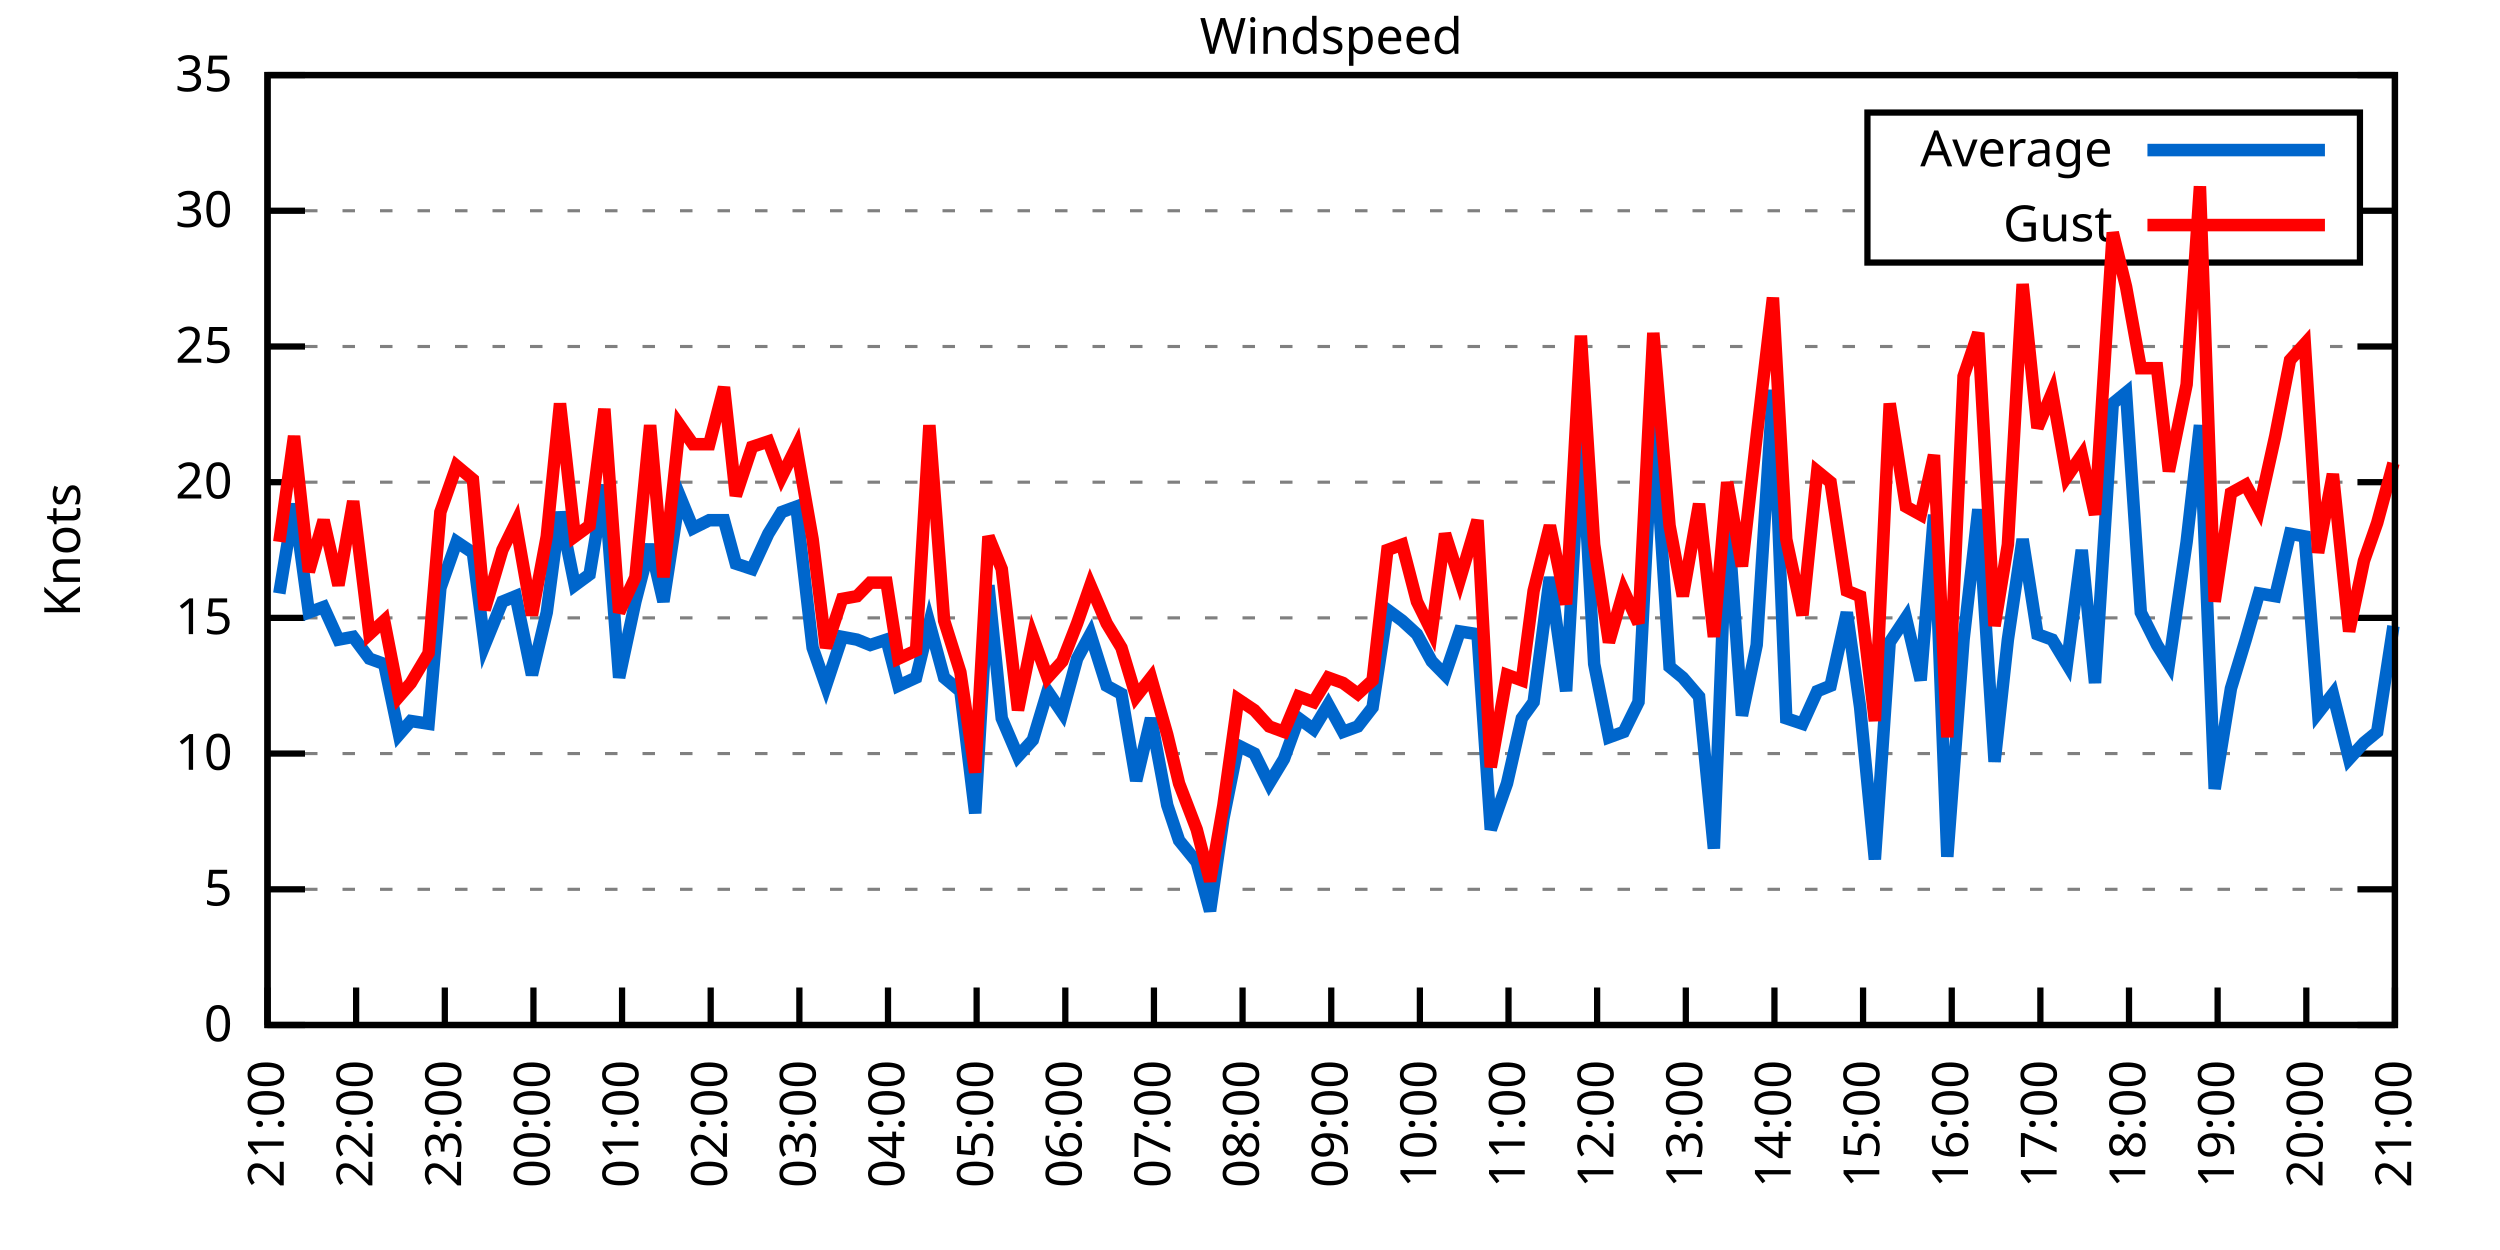
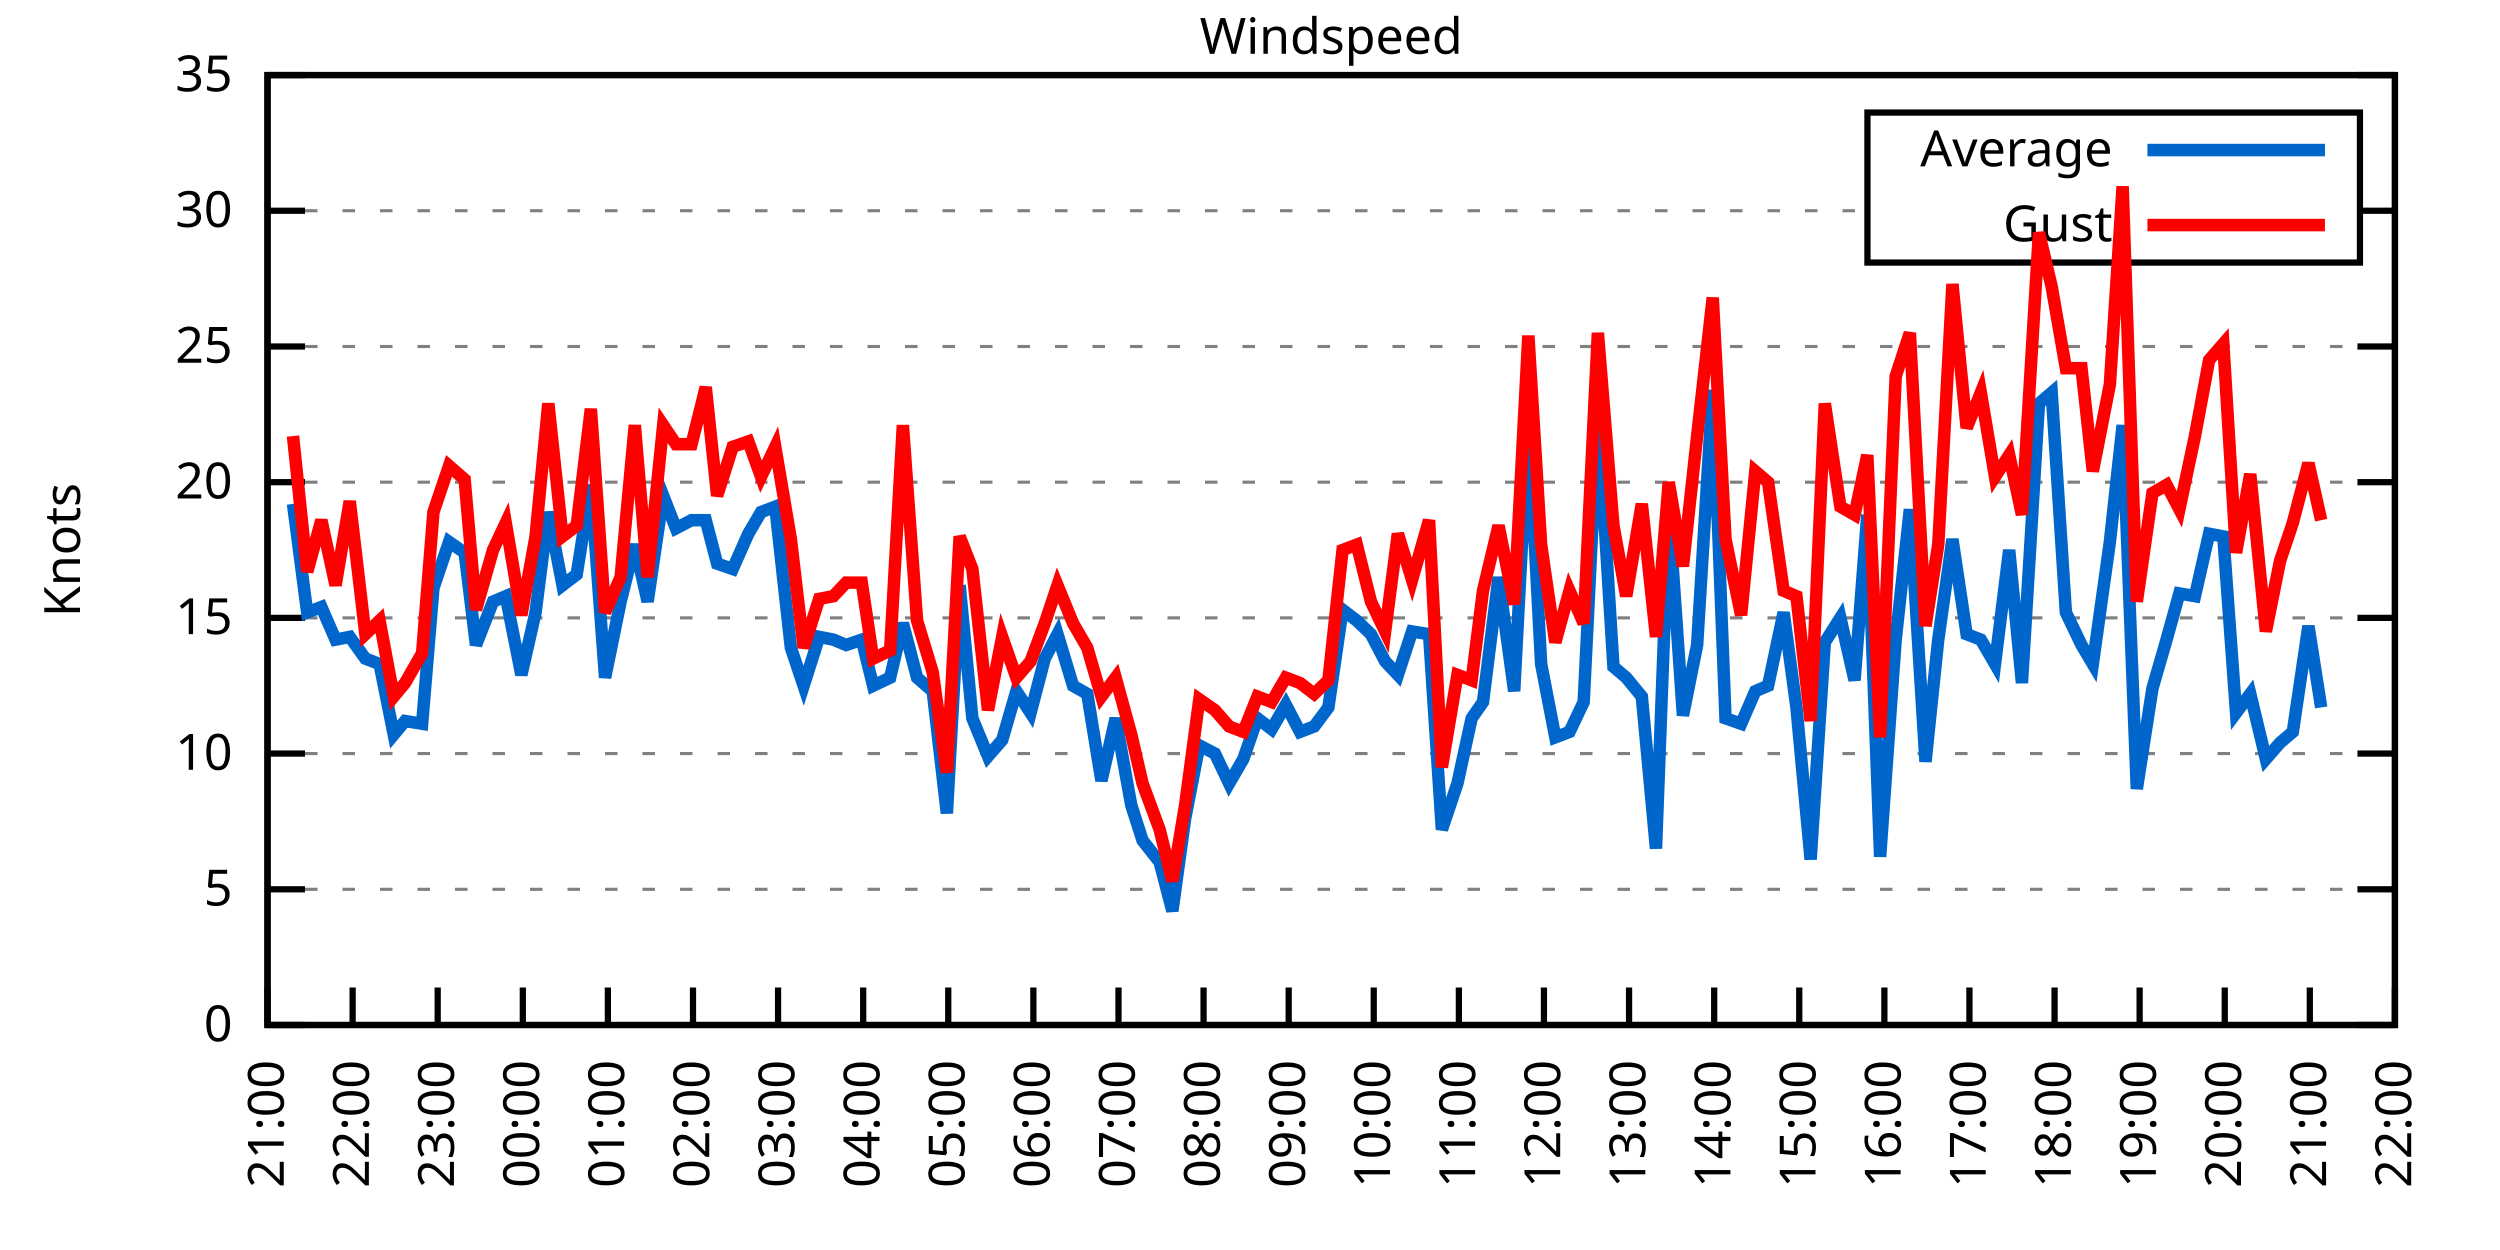
<svg xmlns="http://www.w3.org/2000/svg" xmlns:xlink="http://www.w3.org/1999/xlink" width="400" height="200" viewBox="0 0 400 200">
  <g id="gnuplot_canvas">
    <rect x="0" y="0" width="400" height="200" fill="none" />
    <defs>
      <circle id="gpDot" r="0.5" stroke-width="0.5" stroke="currentColor" />
      <path id="gpPt0" stroke-width="0.333" stroke="currentColor" d="M-1,0 h2 M0,-1 v2" />
      <path id="gpPt1" stroke-width="0.333" stroke="currentColor" d="M-1,-1 L1,1 M1,-1 L-1,1" />
      <path id="gpPt2" stroke-width="0.333" stroke="currentColor" d="M-1,0 L1,0 M0,-1 L0,1 M-1,-1 L1,1 M-1,1 L1,-1" />
      <rect id="gpPt3" stroke-width="0.333" stroke="currentColor" x="-1" y="-1" width="2" height="2" />
      <rect id="gpPt4" stroke-width="0.333" stroke="currentColor" fill="currentColor" x="-1" y="-1" width="2" height="2" />
      <circle id="gpPt5" stroke-width="0.333" stroke="currentColor" cx="0" cy="0" r="1" />
      <use xlink:href="#gpPt5" id="gpPt6" fill="currentColor" stroke="none" />
      <path id="gpPt7" stroke-width="0.333" stroke="currentColor" d="M0,-1.33 L-1.33,0.67 L1.33,0.67 z" />
      <use xlink:href="#gpPt7" id="gpPt8" fill="currentColor" stroke="none" />
      <use xlink:href="#gpPt7" id="gpPt9" stroke="currentColor" transform="rotate(180)" />
      <use xlink:href="#gpPt9" id="gpPt10" fill="currentColor" stroke="none" />
      <use xlink:href="#gpPt3" id="gpPt11" stroke="currentColor" transform="rotate(45)" />
      <use xlink:href="#gpPt11" id="gpPt12" fill="currentColor" stroke="none" />
      <path id="gpPt13" stroke-width="0.333" stroke="currentColor" d="M0,1.330 L1.265,0.411 L0.782,-1.067 L-0.782,-1.076 L-1.265,0.411 z" />
      <use xlink:href="#gpPt13" id="gpPt14" fill="currentColor" stroke="none" />
      <filter id="textbox" filterUnits="objectBoundingBox" x="0" y="0" height="1" width="1">
        <feFlood flood-color="white" flood-opacity="1" result="bgnd" />
        <feComposite in="SourceGraphic" in2="bgnd" operator="atop" />
      </filter>
      <filter id="greybox" filterUnits="objectBoundingBox" x="0" y="0" height="1" width="1">
        <feFlood flood-color="lightgrey" flood-opacity="1" result="grey" />
        <feComposite in="SourceGraphic" in2="grey" operator="atop" />
      </filter>
    </defs>
    <g fill="none" color="white" stroke="currentColor" stroke-width="1.00" stroke-linecap="butt" stroke-linejoin="miter">
</g>
    <g fill="none" color="black" stroke="currentColor" stroke-width="1.00" stroke-linecap="butt" stroke-linejoin="miter">
      <g stroke="none" shape-rendering="crispEdges">
        <polygon fill="rgb(255, 255, 255)" points="42.80,164.00 383.18,164.00 383.18,12.02 42.80,12.02 " />
      </g>
    </g>
    <g fill="none" color="black" stroke="currentColor" stroke-width="1.00" stroke-linecap="butt" stroke-linejoin="miter">
</g>
    <g fill="none" color="black" stroke="black" stroke-width="0.50" stroke-linecap="butt" stroke-linejoin="miter">
</g>
    <g fill="none" color="gray" stroke="currentColor" stroke-width="0.50" stroke-linecap="butt" stroke-linejoin="miter">
      <path stroke="gray" stroke-dasharray="2,4" class="gridline" d="M42.80,164.00 L383.19,164.00  " />
    </g>
    <g fill="none" color="gray" stroke="gray" stroke-width="1.00" stroke-linecap="butt" stroke-linejoin="miter">
</g>
    <g fill="none" color="black" stroke="currentColor" stroke-width="1.00" stroke-linecap="butt" stroke-linejoin="miter">
      <path stroke="black" d="M42.80,164.00 L48.80,164.00 M383.19,164.00 L377.19,164.00  " />
      <g transform="translate(37.20,166.60)" stroke="none" fill="black" font-family="Sans" font-size="8.00" text-anchor="end">
        <text>
          <tspan font-family="Sans"> 0</tspan>
        </text>
      </g>
    </g>
    <g fill="none" color="black" stroke="currentColor" stroke-width="1.00" stroke-linecap="butt" stroke-linejoin="miter">
</g>
    <g fill="none" color="black" stroke="black" stroke-width="0.50" stroke-linecap="butt" stroke-linejoin="miter">
</g>
    <g fill="none" color="gray" stroke="currentColor" stroke-width="0.50" stroke-linecap="butt" stroke-linejoin="miter">
      <path stroke="gray" stroke-dasharray="2,4" class="gridline" d="M42.80,142.29 L383.19,142.29  " />
    </g>
    <g fill="none" color="gray" stroke="gray" stroke-width="1.00" stroke-linecap="butt" stroke-linejoin="miter">
</g>
    <g fill="none" color="black" stroke="currentColor" stroke-width="1.00" stroke-linecap="butt" stroke-linejoin="miter">
      <path stroke="black" d="M42.80,142.29 L48.80,142.29 M383.19,142.29 L377.19,142.29  " />
      <g transform="translate(37.20,144.89)" stroke="none" fill="black" font-family="Sans" font-size="8.00" text-anchor="end">
        <text>
          <tspan font-family="Sans"> 5</tspan>
        </text>
      </g>
    </g>
    <g fill="none" color="black" stroke="currentColor" stroke-width="1.00" stroke-linecap="butt" stroke-linejoin="miter">
</g>
    <g fill="none" color="black" stroke="black" stroke-width="0.50" stroke-linecap="butt" stroke-linejoin="miter">
</g>
    <g fill="none" color="gray" stroke="currentColor" stroke-width="0.50" stroke-linecap="butt" stroke-linejoin="miter">
      <path stroke="gray" stroke-dasharray="2,4" class="gridline" d="M42.80,120.57 L383.19,120.57  " />
    </g>
    <g fill="none" color="gray" stroke="gray" stroke-width="1.00" stroke-linecap="butt" stroke-linejoin="miter">
</g>
    <g fill="none" color="black" stroke="currentColor" stroke-width="1.00" stroke-linecap="butt" stroke-linejoin="miter">
      <path stroke="black" d="M42.80,120.57 L48.80,120.57 M383.19,120.57 L377.19,120.57  " />
      <g transform="translate(37.20,123.17)" stroke="none" fill="black" font-family="Sans" font-size="8.00" text-anchor="end">
        <text>
          <tspan font-family="Sans"> 10</tspan>
        </text>
      </g>
    </g>
    <g fill="none" color="black" stroke="currentColor" stroke-width="1.00" stroke-linecap="butt" stroke-linejoin="miter">
</g>
    <g fill="none" color="black" stroke="black" stroke-width="0.50" stroke-linecap="butt" stroke-linejoin="miter">
</g>
    <g fill="none" color="gray" stroke="currentColor" stroke-width="0.50" stroke-linecap="butt" stroke-linejoin="miter">
      <path stroke="gray" stroke-dasharray="2,4" class="gridline" d="M42.80,98.86 L383.19,98.86  " />
    </g>
    <g fill="none" color="gray" stroke="gray" stroke-width="1.00" stroke-linecap="butt" stroke-linejoin="miter">
</g>
    <g fill="none" color="black" stroke="currentColor" stroke-width="1.00" stroke-linecap="butt" stroke-linejoin="miter">
      <path stroke="black" d="M42.80,98.86 L48.80,98.86 M383.19,98.86 L377.19,98.86  " />
      <g transform="translate(37.20,101.46)" stroke="none" fill="black" font-family="Sans" font-size="8.00" text-anchor="end">
        <text>
          <tspan font-family="Sans"> 15</tspan>
        </text>
      </g>
    </g>
    <g fill="none" color="black" stroke="currentColor" stroke-width="1.00" stroke-linecap="butt" stroke-linejoin="miter">
</g>
    <g fill="none" color="black" stroke="black" stroke-width="0.50" stroke-linecap="butt" stroke-linejoin="miter">
</g>
    <g fill="none" color="gray" stroke="currentColor" stroke-width="0.50" stroke-linecap="butt" stroke-linejoin="miter">
      <path stroke="gray" stroke-dasharray="2,4" class="gridline" d="M42.80,77.15 L383.19,77.15  " />
    </g>
    <g fill="none" color="gray" stroke="gray" stroke-width="1.00" stroke-linecap="butt" stroke-linejoin="miter">
</g>
    <g fill="none" color="black" stroke="currentColor" stroke-width="1.00" stroke-linecap="butt" stroke-linejoin="miter">
      <path stroke="black" d="M42.80,77.15 L48.80,77.15 M383.19,77.15 L377.19,77.15  " />
      <g transform="translate(37.20,79.75)" stroke="none" fill="black" font-family="Sans" font-size="8.00" text-anchor="end">
        <text>
          <tspan font-family="Sans"> 20</tspan>
        </text>
      </g>
    </g>
    <g fill="none" color="black" stroke="currentColor" stroke-width="1.00" stroke-linecap="butt" stroke-linejoin="miter">
</g>
    <g fill="none" color="black" stroke="black" stroke-width="0.50" stroke-linecap="butt" stroke-linejoin="miter">
</g>
    <g fill="none" color="gray" stroke="currentColor" stroke-width="0.50" stroke-linecap="butt" stroke-linejoin="miter">
      <path stroke="gray" stroke-dasharray="2,4" class="gridline" d="M42.80,55.44 L383.19,55.44  " />
    </g>
    <g fill="none" color="gray" stroke="gray" stroke-width="1.00" stroke-linecap="butt" stroke-linejoin="miter">
</g>
    <g fill="none" color="black" stroke="currentColor" stroke-width="1.00" stroke-linecap="butt" stroke-linejoin="miter">
      <path stroke="black" d="M42.80,55.44 L48.80,55.44 M383.19,55.44 L377.19,55.44  " />
      <g transform="translate(37.20,58.04)" stroke="none" fill="black" font-family="Sans" font-size="8.00" text-anchor="end">
        <text>
          <tspan font-family="Sans"> 25</tspan>
        </text>
      </g>
    </g>
    <g fill="none" color="black" stroke="currentColor" stroke-width="1.00" stroke-linecap="butt" stroke-linejoin="miter">
</g>
    <g fill="none" color="black" stroke="black" stroke-width="0.50" stroke-linecap="butt" stroke-linejoin="miter">
</g>
    <g fill="none" color="gray" stroke="currentColor" stroke-width="0.50" stroke-linecap="butt" stroke-linejoin="miter">
      <path stroke="gray" stroke-dasharray="2,4" class="gridline" d="M42.80,33.72 L298.79,33.72 M377.59,33.72 L383.19,33.72  " />
    </g>
    <g fill="none" color="gray" stroke="gray" stroke-width="1.00" stroke-linecap="butt" stroke-linejoin="miter">
</g>
    <g fill="none" color="black" stroke="currentColor" stroke-width="1.00" stroke-linecap="butt" stroke-linejoin="miter">
      <path stroke="black" d="M42.80,33.72 L48.80,33.72 M383.19,33.72 L377.19,33.72  " />
      <g transform="translate(37.20,36.32)" stroke="none" fill="black" font-family="Sans" font-size="8.00" text-anchor="end">
        <text>
          <tspan font-family="Sans"> 30</tspan>
        </text>
      </g>
    </g>
    <g fill="none" color="black" stroke="currentColor" stroke-width="1.00" stroke-linecap="butt" stroke-linejoin="miter">
</g>
    <g fill="none" color="black" stroke="black" stroke-width="0.50" stroke-linecap="butt" stroke-linejoin="miter">
</g>
    <g fill="none" color="gray" stroke="currentColor" stroke-width="0.50" stroke-linecap="butt" stroke-linejoin="miter">
      <path stroke="gray" stroke-dasharray="2,4" class="gridline" d="M42.80,12.01 L383.19,12.01  " />
    </g>
    <g fill="none" color="gray" stroke="gray" stroke-width="1.00" stroke-linecap="butt" stroke-linejoin="miter">
</g>
    <g fill="none" color="black" stroke="currentColor" stroke-width="1.00" stroke-linecap="butt" stroke-linejoin="miter">
      <path stroke="black" d="M42.80,12.01 L48.80,12.01 M383.19,12.01 L377.19,12.01  " />
      <g transform="translate(37.20,14.61)" stroke="none" fill="black" font-family="Sans" font-size="8.00" text-anchor="end">
        <text>
          <tspan font-family="Sans"> 35</tspan>
        </text>
      </g>
    </g>
    <g fill="none" color="black" stroke="currentColor" stroke-width="1.00" stroke-linecap="butt" stroke-linejoin="miter">
      <path stroke="black" d="M42.80,164.00 L42.80,158.00  " />
      <g transform="translate(45.40,169.60) rotate(270.00)" stroke="none" fill="black" font-family="Sans" font-size="8.00" text-anchor="end">
        <text>
          <tspan font-family="Sans">21:00</tspan>
        </text>
      </g>
    </g>
    <g fill="none" color="black" stroke="currentColor" stroke-width="1.00" stroke-linecap="butt" stroke-linejoin="miter">
-       <path stroke="black" d="M56.98,164.00 L56.98,158.00  " />
-       <g transform="translate(59.58,169.60) rotate(270.00)" stroke="none" fill="black" font-family="Sans" font-size="8.00" text-anchor="end">
+       <path stroke="black" d="M56.42,164.00 L56.42,158.00  " />
+       <g transform="translate(59.02,169.60) rotate(270.00)" stroke="none" fill="black" font-family="Sans" font-size="8.00" text-anchor="end">
        <text>
          <tspan font-family="Sans">22:00</tspan>
        </text>
      </g>
    </g>
    <g fill="none" color="black" stroke="currentColor" stroke-width="1.00" stroke-linecap="butt" stroke-linejoin="miter">
-       <path stroke="black" d="M71.17,164.00 L71.17,158.00  " />
-       <g transform="translate(73.77,169.60) rotate(270.00)" stroke="none" fill="black" font-family="Sans" font-size="8.00" text-anchor="end">
+       <path stroke="black" d="M70.03,164.00 L70.03,158.00  " />
+       <g transform="translate(72.63,169.60) rotate(270.00)" stroke="none" fill="black" font-family="Sans" font-size="8.00" text-anchor="end">
        <text>
          <tspan font-family="Sans">23:00</tspan>
        </text>
      </g>
    </g>
    <g fill="none" color="black" stroke="currentColor" stroke-width="1.00" stroke-linecap="butt" stroke-linejoin="miter">
-       <path stroke="black" d="M85.35,164.00 L85.35,158.00  " />
-       <g transform="translate(87.95,169.60) rotate(270.00)" stroke="none" fill="black" font-family="Sans" font-size="8.00" text-anchor="end">
+       <path stroke="black" d="M83.65,164.00 L83.65,158.00  " />
+       <g transform="translate(86.25,169.60) rotate(270.00)" stroke="none" fill="black" font-family="Sans" font-size="8.00" text-anchor="end">
        <text>
          <tspan font-family="Sans">00:00</tspan>
        </text>
      </g>
    </g>
    <g fill="none" color="black" stroke="currentColor" stroke-width="1.00" stroke-linecap="butt" stroke-linejoin="miter">
-       <path stroke="black" d="M99.53,164.00 L99.53,158.00  " />
-       <g transform="translate(102.13,169.60) rotate(270.00)" stroke="none" fill="black" font-family="Sans" font-size="8.00" text-anchor="end">
+       <path stroke="black" d="M97.26,164.00 L97.26,158.00  " />
+       <g transform="translate(99.86,169.60) rotate(270.00)" stroke="none" fill="black" font-family="Sans" font-size="8.00" text-anchor="end">
        <text>
          <tspan font-family="Sans">01:00</tspan>
        </text>
      </g>
    </g>
    <g fill="none" color="black" stroke="currentColor" stroke-width="1.00" stroke-linecap="butt" stroke-linejoin="miter">
-       <path stroke="black" d="M113.71,164.00 L113.71,158.00  " />
-       <g transform="translate(116.31,169.60) rotate(270.00)" stroke="none" fill="black" font-family="Sans" font-size="8.00" text-anchor="end">
+       <path stroke="black" d="M110.88,164.00 L110.88,158.00  " />
+       <g transform="translate(113.48,169.60) rotate(270.00)" stroke="none" fill="black" font-family="Sans" font-size="8.00" text-anchor="end">
        <text>
          <tspan font-family="Sans">02:00</tspan>
        </text>
      </g>
    </g>
    <g fill="none" color="black" stroke="currentColor" stroke-width="1.00" stroke-linecap="butt" stroke-linejoin="miter">
-       <path stroke="black" d="M127.90,164.00 L127.90,158.00  " />
-       <g transform="translate(130.50,169.60) rotate(270.00)" stroke="none" fill="black" font-family="Sans" font-size="8.00" text-anchor="end">
+       <path stroke="black" d="M124.49,164.00 L124.49,158.00  " />
+       <g transform="translate(127.09,169.60) rotate(270.00)" stroke="none" fill="black" font-family="Sans" font-size="8.00" text-anchor="end">
        <text>
          <tspan font-family="Sans">03:00</tspan>
        </text>
      </g>
    </g>
    <g fill="none" color="black" stroke="currentColor" stroke-width="1.00" stroke-linecap="butt" stroke-linejoin="miter">
-       <path stroke="black" d="M142.08,164.00 L142.08,158.00  " />
-       <g transform="translate(144.68,169.60) rotate(270.00)" stroke="none" fill="black" font-family="Sans" font-size="8.00" text-anchor="end">
+       <path stroke="black" d="M138.11,164.00 L138.11,158.00  " />
+       <g transform="translate(140.71,169.60) rotate(270.00)" stroke="none" fill="black" font-family="Sans" font-size="8.00" text-anchor="end">
        <text>
          <tspan font-family="Sans">04:00</tspan>
        </text>
      </g>
    </g>
    <g fill="none" color="black" stroke="currentColor" stroke-width="1.00" stroke-linecap="butt" stroke-linejoin="miter">
-       <path stroke="black" d="M156.26,164.00 L156.26,158.00  " />
-       <g transform="translate(158.86,169.60) rotate(270.00)" stroke="none" fill="black" font-family="Sans" font-size="8.00" text-anchor="end">
+       <path stroke="black" d="M151.72,164.00 L151.72,158.00  " />
+       <g transform="translate(154.32,169.60) rotate(270.00)" stroke="none" fill="black" font-family="Sans" font-size="8.00" text-anchor="end">
        <text>
          <tspan font-family="Sans">05:00</tspan>
        </text>
      </g>
    </g>
    <g fill="none" color="black" stroke="currentColor" stroke-width="1.00" stroke-linecap="butt" stroke-linejoin="miter">
-       <path stroke="black" d="M170.45,164.00 L170.45,158.00  " />
-       <g transform="translate(173.05,169.60) rotate(270.00)" stroke="none" fill="black" font-family="Sans" font-size="8.00" text-anchor="end">
+       <path stroke="black" d="M165.34,164.00 L165.34,158.00  " />
+       <g transform="translate(167.94,169.60) rotate(270.00)" stroke="none" fill="black" font-family="Sans" font-size="8.00" text-anchor="end">
        <text>
          <tspan font-family="Sans">06:00</tspan>
        </text>
      </g>
    </g>
    <g fill="none" color="black" stroke="currentColor" stroke-width="1.00" stroke-linecap="butt" stroke-linejoin="miter">
-       <path stroke="black" d="M184.63,164.00 L184.63,158.00  " />
-       <g transform="translate(187.23,169.60) rotate(270.00)" stroke="none" fill="black" font-family="Sans" font-size="8.00" text-anchor="end">
+       <path stroke="black" d="M178.96,164.00 L178.96,158.00  " />
+       <g transform="translate(181.56,169.60) rotate(270.00)" stroke="none" fill="black" font-family="Sans" font-size="8.00" text-anchor="end">
        <text>
          <tspan font-family="Sans">07:00</tspan>
        </text>
      </g>
    </g>
    <g fill="none" color="black" stroke="currentColor" stroke-width="1.00" stroke-linecap="butt" stroke-linejoin="miter">
-       <path stroke="black" d="M198.81,164.00 L198.81,158.00  " />
-       <g transform="translate(201.41,169.60) rotate(270.00)" stroke="none" fill="black" font-family="Sans" font-size="8.00" text-anchor="end">
+       <path stroke="black" d="M192.57,164.00 L192.57,158.00  " />
+       <g transform="translate(195.17,169.60) rotate(270.00)" stroke="none" fill="black" font-family="Sans" font-size="8.00" text-anchor="end">
        <text>
          <tspan font-family="Sans">08:00</tspan>
        </text>
      </g>
    </g>
    <g fill="none" color="black" stroke="currentColor" stroke-width="1.00" stroke-linecap="butt" stroke-linejoin="miter">
-       <path stroke="black" d="M213.00,164.00 L213.00,158.00  " />
-       <g transform="translate(215.60,169.60) rotate(270.00)" stroke="none" fill="black" font-family="Sans" font-size="8.00" text-anchor="end">
+       <path stroke="black" d="M206.19,164.00 L206.19,158.00  " />
+       <g transform="translate(208.79,169.60) rotate(270.00)" stroke="none" fill="black" font-family="Sans" font-size="8.00" text-anchor="end">
        <text>
          <tspan font-family="Sans">09:00</tspan>
        </text>
      </g>
    </g>
    <g fill="none" color="black" stroke="currentColor" stroke-width="1.00" stroke-linecap="butt" stroke-linejoin="miter">
-       <path stroke="black" d="M227.18,164.00 L227.18,158.00  " />
-       <g transform="translate(229.78,169.60) rotate(270.00)" stroke="none" fill="black" font-family="Sans" font-size="8.00" text-anchor="end">
+       <path stroke="black" d="M219.80,164.00 L219.80,158.00  " />
+       <g transform="translate(222.40,169.60) rotate(270.00)" stroke="none" fill="black" font-family="Sans" font-size="8.00" text-anchor="end">
        <text>
          <tspan font-family="Sans">10:00</tspan>
        </text>
      </g>
    </g>
    <g fill="none" color="black" stroke="currentColor" stroke-width="1.00" stroke-linecap="butt" stroke-linejoin="miter">
-       <path stroke="black" d="M241.36,164.00 L241.36,158.00  " />
-       <g transform="translate(243.96,169.60) rotate(270.00)" stroke="none" fill="black" font-family="Sans" font-size="8.00" text-anchor="end">
+       <path stroke="black" d="M233.42,164.00 L233.42,158.00  " />
+       <g transform="translate(236.02,169.60) rotate(270.00)" stroke="none" fill="black" font-family="Sans" font-size="8.00" text-anchor="end">
        <text>
          <tspan font-family="Sans">11:00</tspan>
        </text>
      </g>
    </g>
    <g fill="none" color="black" stroke="currentColor" stroke-width="1.00" stroke-linecap="butt" stroke-linejoin="miter">
-       <path stroke="black" d="M255.54,164.00 L255.54,158.00  " />
-       <g transform="translate(258.14,169.60) rotate(270.00)" stroke="none" fill="black" font-family="Sans" font-size="8.00" text-anchor="end">
+       <path stroke="black" d="M247.03,164.00 L247.03,158.00  " />
+       <g transform="translate(249.63,169.60) rotate(270.00)" stroke="none" fill="black" font-family="Sans" font-size="8.00" text-anchor="end">
        <text>
          <tspan font-family="Sans">12:00</tspan>
        </text>
      </g>
    </g>
    <g fill="none" color="black" stroke="currentColor" stroke-width="1.00" stroke-linecap="butt" stroke-linejoin="miter">
-       <path stroke="black" d="M269.73,164.00 L269.73,158.00  " />
-       <g transform="translate(272.33,169.60) rotate(270.00)" stroke="none" fill="black" font-family="Sans" font-size="8.00" text-anchor="end">
+       <path stroke="black" d="M260.65,164.00 L260.65,158.00  " />
+       <g transform="translate(263.25,169.60) rotate(270.00)" stroke="none" fill="black" font-family="Sans" font-size="8.00" text-anchor="end">
        <text>
          <tspan font-family="Sans">13:00</tspan>
        </text>
      </g>
    </g>
    <g fill="none" color="black" stroke="currentColor" stroke-width="1.00" stroke-linecap="butt" stroke-linejoin="miter">
-       <path stroke="black" d="M283.91,164.00 L283.91,158.00  " />
-       <g transform="translate(286.51,169.60) rotate(270.00)" stroke="none" fill="black" font-family="Sans" font-size="8.00" text-anchor="end">
+       <path stroke="black" d="M274.27,164.00 L274.27,158.00  " />
+       <g transform="translate(276.87,169.60) rotate(270.00)" stroke="none" fill="black" font-family="Sans" font-size="8.00" text-anchor="end">
        <text>
          <tspan font-family="Sans">14:00</tspan>
        </text>
      </g>
    </g>
    <g fill="none" color="black" stroke="currentColor" stroke-width="1.00" stroke-linecap="butt" stroke-linejoin="miter">
-       <path stroke="black" d="M298.09,164.00 L298.09,158.00  " />
-       <g transform="translate(300.69,169.60) rotate(270.00)" stroke="none" fill="black" font-family="Sans" font-size="8.00" text-anchor="end">
+       <path stroke="black" d="M287.88,164.00 L287.88,158.00  " />
+       <g transform="translate(290.48,169.60) rotate(270.00)" stroke="none" fill="black" font-family="Sans" font-size="8.00" text-anchor="end">
        <text>
          <tspan font-family="Sans">15:00</tspan>
        </text>
      </g>
    </g>
    <g fill="none" color="black" stroke="currentColor" stroke-width="1.00" stroke-linecap="butt" stroke-linejoin="miter">
-       <path stroke="black" d="M312.28,164.00 L312.28,158.00  " />
-       <g transform="translate(314.88,169.60) rotate(270.00)" stroke="none" fill="black" font-family="Sans" font-size="8.00" text-anchor="end">
+       <path stroke="black" d="M301.50,164.00 L301.50,158.00  " />
+       <g transform="translate(304.10,169.60) rotate(270.00)" stroke="none" fill="black" font-family="Sans" font-size="8.00" text-anchor="end">
        <text>
          <tspan font-family="Sans">16:00</tspan>
        </text>
      </g>
    </g>
    <g fill="none" color="black" stroke="currentColor" stroke-width="1.00" stroke-linecap="butt" stroke-linejoin="miter">
-       <path stroke="black" d="M326.46,164.00 L326.46,158.00  " />
-       <g transform="translate(329.06,169.60) rotate(270.00)" stroke="none" fill="black" font-family="Sans" font-size="8.00" text-anchor="end">
+       <path stroke="black" d="M315.11,164.00 L315.11,158.00  " />
+       <g transform="translate(317.71,169.60) rotate(270.00)" stroke="none" fill="black" font-family="Sans" font-size="8.00" text-anchor="end">
        <text>
          <tspan font-family="Sans">17:00</tspan>
        </text>
      </g>
    </g>
    <g fill="none" color="black" stroke="currentColor" stroke-width="1.00" stroke-linecap="butt" stroke-linejoin="miter">
-       <path stroke="black" d="M340.64,164.00 L340.64,158.00  " />
-       <g transform="translate(343.24,169.60) rotate(270.00)" stroke="none" fill="black" font-family="Sans" font-size="8.00" text-anchor="end">
+       <path stroke="black" d="M328.73,164.00 L328.73,158.00  " />
+       <g transform="translate(331.33,169.60) rotate(270.00)" stroke="none" fill="black" font-family="Sans" font-size="8.00" text-anchor="end">
        <text>
          <tspan font-family="Sans">18:00</tspan>
        </text>
      </g>
    </g>
    <g fill="none" color="black" stroke="currentColor" stroke-width="1.00" stroke-linecap="butt" stroke-linejoin="miter">
-       <path stroke="black" d="M354.82,164.00 L354.82,158.00  " />
-       <g transform="translate(357.42,169.60) rotate(270.00)" stroke="none" fill="black" font-family="Sans" font-size="8.00" text-anchor="end">
+       <path stroke="black" d="M342.34,164.00 L342.34,158.00  " />
+       <g transform="translate(344.94,169.60) rotate(270.00)" stroke="none" fill="black" font-family="Sans" font-size="8.00" text-anchor="end">
        <text>
          <tspan font-family="Sans">19:00</tspan>
        </text>
      </g>
    </g>
    <g fill="none" color="black" stroke="currentColor" stroke-width="1.00" stroke-linecap="butt" stroke-linejoin="miter">
-       <path stroke="black" d="M369.01,164.00 L369.01,158.00  " />
-       <g transform="translate(371.61,169.60) rotate(270.00)" stroke="none" fill="black" font-family="Sans" font-size="8.00" text-anchor="end">
+       <path stroke="black" d="M355.96,164.00 L355.96,158.00  " />
+       <g transform="translate(358.56,169.60) rotate(270.00)" stroke="none" fill="black" font-family="Sans" font-size="8.00" text-anchor="end">
        <text>
          <tspan font-family="Sans">20:00</tspan>
+         </text>
+       </g>
+     </g>
+     <g fill="none" color="black" stroke="currentColor" stroke-width="1.00" stroke-linecap="butt" stroke-linejoin="miter">
+       <path stroke="black" d="M369.57,164.00 L369.57,158.00  " />
+       <g transform="translate(372.17,169.60) rotate(270.00)" stroke="none" fill="black" font-family="Sans" font-size="8.00" text-anchor="end">
+         <text>
+           <tspan font-family="Sans">21:00</tspan>
        </text>
      </g>
    </g>
    <g fill="none" color="black" stroke="currentColor" stroke-width="1.00" stroke-linecap="butt" stroke-linejoin="miter">
      <path stroke="black" d="M383.19,164.00 L383.19,158.00  " />
      <g transform="translate(385.79,169.60) rotate(270.00)" stroke="none" fill="black" font-family="Sans" font-size="8.00" text-anchor="end">
        <text>
-           <tspan font-family="Sans">21:00</tspan>
+           <tspan font-family="Sans">22:00</tspan>
        </text>
      </g>
    </g>
    <g fill="none" color="black" stroke="currentColor" stroke-width="1.00" stroke-linecap="butt" stroke-linejoin="miter">
</g>
    <g fill="none" color="black" stroke="currentColor" stroke-width="1.00" stroke-linecap="butt" stroke-linejoin="miter">
      <path stroke="black" d="M42.80,12.01 L42.80,164.00 L383.19,164.00 L383.19,12.01 L42.80,12.01 Z  " />
    </g>
    <g fill="none" color="black" stroke="currentColor" stroke-width="1.00" stroke-linecap="butt" stroke-linejoin="miter">
</g>
    <g fill="none" color="black" stroke="currentColor" stroke-width="1.00" stroke-linecap="butt" stroke-linejoin="miter">
      <path stroke="black" d="M298.79,42.01 L298.79,18.01 L377.59,18.01 L377.59,42.01 L298.79,42.01 Z  " />
    </g>
    <g id="Windspeed_plot_1">
      <g fill="none" color="white" stroke="black" stroke-width="2.00" stroke-linecap="butt" stroke-linejoin="miter">
</g>
      <g fill="none" color="black" stroke="currentColor" stroke-width="2.00" stroke-linecap="butt" stroke-linejoin="miter">
        <g transform="translate(337.99,26.61)" stroke="none" fill="black" font-family="Sans" font-size="8.00" text-anchor="end">
          <text>
            <tspan font-family="Sans">Average</tspan>
          </text>
        </g>
      </g>
      <g fill="none" color="black" stroke="currentColor" stroke-width="2.00" stroke-linecap="butt" stroke-linejoin="miter">
-         <path stroke="rgb(  0, 102, 204)" d="M343.59,24.01 L371.99,24.01 M44.69,94.95 L47.05,80.62 L49.42,97.99 L51.78,97.12 L54.15,102.34 L56.51,101.90   L59.11,105.38 L61.47,106.24 L63.84,117.53 L65.73,115.36 L68.57,115.80 L70.46,94.08 L73.06,86.70 L75.66,88.44   L77.55,103.20 L80.38,96.26 L82.51,95.39 L85.11,107.98 L87.48,97.99 L89.60,81.93 L91.97,93.65 L94.33,91.91   L96.70,77.58 L99.06,108.42 L101.66,96.26 L104.02,87.14 L106.15,96.26 L108.75,79.32 L110.88,84.53 L113.48,83.23   L115.84,83.23 L117.73,90.18 L120.33,91.04 L122.93,85.40 L125.06,81.93 L127.42,81.06 L130.02,103.64 L132.15,109.72   L134.75,101.90 L137.12,102.34 L139.24,103.20 L141.84,102.34 L143.74,109.72 L146.57,108.42 L148.70,99.73 L151.06,108.42   L153.66,110.59 L156.03,130.13 L158.15,93.65 L160.28,114.93 L162.88,121.01 L165.25,118.40 L167.61,110.59 L169.97,114.06   L172.34,105.38 L174.46,101.47 L177.06,109.72 L179.43,111.02 L181.79,124.92 L184.16,114.93 L186.76,128.83 L188.65,134.47   L191.48,137.94 L193.61,145.76 L195.74,131.00 L198.10,119.27 L200.70,120.57 L203.07,125.35 L205.43,121.44 L207.79,114.93   L210.16,116.67 L212.52,112.76 L214.89,117.10 L217.25,116.23 L219.61,113.19 L221.98,97.56 L224.34,99.30 L226.71,101.47   L229.07,105.81 L231.20,107.98 L233.56,101.03 L236.40,101.47 L238.52,132.73 L241.12,125.35 L243.49,114.93 L245.38,112.32   L247.98,92.35 L250.58,110.59 L252.94,67.59 L255.07,106.24 L257.43,117.97 L259.80,117.10 L262.16,112.32 L264.53,66.29   L267.13,106.68 L269.25,108.42 L271.85,111.45 L274.22,135.77 L276.35,81.49 L278.71,114.49 L281.07,103.20 L283.67,62.38   L285.80,114.93 L288.40,115.80 L290.76,110.59 L292.89,109.72 L295.49,97.99 L297.62,113.19 L299.98,137.51 L302.35,102.77   L304.95,98.86 L307.31,108.85 L309.44,82.36 L311.57,137.08 L314.17,102.34 L316.53,81.49 L319.13,121.88 L321.26,102.34   L323.62,86.27 L325.99,101.47 L328.35,102.34 L330.71,106.24 L333.08,88.00 L335.20,109.28 L338.04,64.56 L340.17,62.82   L342.53,97.99 L345.13,103.20 L347.02,106.24 L349.86,86.70 L351.99,68.03 L354.35,126.22 L356.95,110.15 L359.32,102.34   L361.44,94.95 L364.04,95.39 L366.41,85.40 L368.77,85.83 L370.90,114.06 L373.26,111.02 L375.86,121.44 L378.23,118.84   L380.35,117.10 L382.95,100.16  " />
+         <path stroke="rgb(  0, 102, 204)" d="M343.59,24.01 L371.99,24.01 M46.88,80.62 L49.15,97.99 L51.42,97.12 L53.69,102.34 L55.96,101.90 L58.46,105.38   L60.73,106.24 L63.00,117.53 L64.81,115.36 L67.54,115.80 L69.35,94.08 L71.85,86.70 L74.34,88.44 L76.16,103.20   L78.88,96.26 L80.92,95.39 L83.42,107.98 L85.69,97.99 L87.73,81.93 L90.00,93.65 L92.27,91.91 L94.54,77.58   L96.81,108.42 L99.30,96.26 L101.57,87.14 L103.62,96.26 L106.11,79.32 L108.15,84.53 L110.65,83.23 L112.92,83.23   L114.74,90.18 L117.23,91.04 L119.73,85.40 L121.77,81.93 L124.04,81.06 L126.54,103.64 L128.58,109.72 L131.07,101.90   L133.34,102.34 L135.39,103.20 L137.88,102.34 L139.70,109.72 L142.42,108.42 L144.46,99.73 L146.73,108.42 L149.23,110.59   L151.50,130.13 L153.54,93.65 L155.58,114.93 L158.08,121.01 L160.35,118.40 L162.62,110.59 L164.89,114.06 L167.16,105.38   L169.20,101.47 L171.69,109.72 L173.96,111.02 L176.23,124.92 L178.50,114.93 L181.00,128.83 L182.81,134.47 L185.54,137.94   L187.58,145.76 L189.62,131.00 L191.89,119.27 L194.39,120.57 L196.66,125.35 L198.93,121.44 L201.19,114.93 L203.46,116.67   L205.73,112.76 L208.00,117.10 L210.27,116.23 L212.54,113.19 L214.81,97.56 L217.08,99.30 L219.35,101.47 L221.62,105.81   L223.66,107.98 L225.93,101.03 L228.65,101.47 L230.70,132.73 L233.19,125.35 L235.46,114.93 L237.28,112.32 L239.77,92.35   L242.27,110.59 L244.54,67.59 L246.58,106.24 L248.85,117.97 L251.12,117.10 L253.39,112.32 L255.66,66.29 L258.15,106.68   L260.20,108.42 L262.69,111.45 L264.96,135.77 L267.00,81.49 L269.27,114.49 L271.54,103.20 L274.04,62.38 L276.08,114.93   L278.58,115.80 L280.85,110.59 L282.89,109.72 L285.38,97.99 L287.43,113.19 L289.70,137.51 L291.97,102.77 L294.46,98.86   L296.73,108.85 L298.77,82.36 L300.82,137.08 L303.31,102.34 L305.58,81.49 L308.08,121.88 L310.12,102.34 L312.39,86.27   L314.66,101.47 L316.93,102.34 L319.20,106.24 L321.47,88.00 L323.51,109.28 L326.23,64.56 L328.27,62.82 L330.54,97.99   L333.04,103.20 L334.85,106.24 L337.58,86.70 L339.62,68.03 L341.89,126.22 L344.39,110.15 L346.65,102.34 L348.70,94.95   L351.19,95.39 L353.46,85.40 L355.73,85.83 L357.77,114.06 L360.04,111.02 L362.54,121.44 L364.81,118.84 L366.85,117.10   L369.35,100.16 L371.39,113.19  " />
      </g>
    </g>
    <g id="Windspeed_plot_2">
      <g fill="none" color="black" stroke="currentColor" stroke-width="2.00" stroke-linecap="butt" stroke-linejoin="miter">
        <g transform="translate(337.99,38.61)" stroke="none" fill="black" font-family="Sans" font-size="8.00" text-anchor="end">
          <text>
            <tspan font-family="Sans">Gust</tspan>
          </text>
        </g>
      </g>
      <g fill="none" color="black" stroke="currentColor" stroke-width="2.00" stroke-linecap="butt" stroke-linejoin="miter">
-         <path stroke="rgb(255,   0,   0)" d="M343.59,36.01 L371.99,36.01 M44.69,86.70 L47.05,69.77 L49.42,91.48 L51.78,83.23 L54.15,93.65 L56.51,80.19   L59.11,101.47 L61.47,99.30 L63.84,111.45 L65.73,109.28 L68.57,104.51 L70.46,81.93 L73.06,74.54 L75.66,76.71   L77.55,97.56 L80.38,88.00 L82.51,83.66 L85.11,98.43 L87.48,85.83 L89.60,64.56 L91.97,85.83 L94.33,84.10   L96.70,65.42 L99.06,97.99 L101.66,92.35 L104.02,68.03 L106.15,92.35 L108.75,68.03 L110.88,71.07 L113.48,71.07   L115.84,61.95 L117.73,79.32 L120.33,71.50 L122.93,70.63 L125.06,76.28 L127.42,71.50 L130.02,86.27 L132.15,103.64   L134.75,95.82 L137.12,95.39 L139.24,93.22 L141.84,93.22 L143.74,105.38 L146.57,104.07 L148.70,68.03 L151.06,99.30   L153.66,107.55 L156.03,123.61 L158.15,85.83 L160.28,91.04 L162.88,113.63 L165.25,101.90 L167.61,108.42 L169.97,105.81   L172.34,99.73 L174.46,93.65 L177.06,99.73 L179.43,103.64 L181.79,111.45 L184.16,108.42 L186.76,117.53 L188.65,125.35   L191.48,132.73 L193.61,140.98 L195.74,128.83 L198.10,111.89 L200.70,113.63 L203.07,116.23 L205.43,117.10 L207.79,111.45   L210.16,112.32 L212.52,108.42 L214.89,109.28 L217.25,111.02 L219.61,108.85 L221.98,88.00 L224.34,87.14 L226.71,96.26   L229.07,101.03 L231.20,85.40 L233.56,92.78 L236.40,83.23 L238.52,122.75 L241.12,107.98 L243.49,108.85 L245.38,94.52   L247.98,84.10 L250.58,96.69 L252.94,53.70 L255.07,87.14 L257.43,102.77 L259.80,94.52 L262.16,99.73 L264.53,53.26   L267.13,84.10 L269.25,95.39 L271.85,80.62 L274.22,101.90 L276.35,77.15 L278.71,90.61 L281.07,69.77 L283.67,47.62   L285.80,86.27 L288.40,98.43 L290.76,75.41 L292.89,77.15 L295.49,94.52 L297.62,95.39 L299.98,115.36 L302.35,64.56   L304.95,81.06 L307.31,82.36 L309.44,72.81 L311.57,117.97 L314.17,60.21 L316.53,53.26 L319.13,100.16 L321.26,87.14   L323.62,45.45 L325.99,68.46 L328.35,62.82 L330.71,76.28 L333.08,72.81 L335.20,82.36 L338.04,37.20 L340.17,45.88   L342.53,58.91 L345.13,58.91 L347.02,75.41 L349.86,61.52 L351.99,29.81 L354.35,96.26 L356.95,78.89 L359.32,77.58   L361.44,81.49 L364.04,69.77 L366.41,57.61 L368.77,55.00 L370.90,88.44 L373.26,75.85 L375.86,101.03 L378.23,89.74   L380.35,83.66 L382.95,74.11  " />
+         <path stroke="rgb(255,   0,   0)" d="M343.59,36.01 L371.99,36.01 M46.88,69.77 L49.15,91.48 L51.42,83.23 L53.69,93.65 L55.96,80.19 L58.46,101.47   L60.73,99.30 L63.00,111.45 L64.81,109.28 L67.54,104.51 L69.35,81.93 L71.85,74.54 L74.34,76.71 L76.16,97.56   L78.88,88.00 L80.92,83.66 L83.42,98.43 L85.69,85.83 L87.73,64.56 L90.00,85.83 L92.27,84.10 L94.54,65.42   L96.81,97.99 L99.30,92.35 L101.57,68.03 L103.62,92.35 L106.11,68.03 L108.15,71.07 L110.65,71.07 L112.92,61.95   L114.74,79.32 L117.23,71.50 L119.73,70.63 L121.77,76.28 L124.04,71.50 L126.54,86.27 L128.58,103.64 L131.07,95.82   L133.34,95.39 L135.39,93.22 L137.88,93.22 L139.70,105.38 L142.42,104.07 L144.46,68.03 L146.73,99.30 L149.23,107.55   L151.50,123.61 L153.54,85.83 L155.58,91.04 L158.08,113.63 L160.35,101.90 L162.62,108.42 L164.89,105.81 L167.16,99.73   L169.20,93.65 L171.69,99.73 L173.96,103.64 L176.23,111.45 L178.50,108.42 L181.00,117.53 L182.81,125.35 L185.54,132.73   L187.58,140.98 L189.62,128.83 L191.89,111.89 L194.39,113.63 L196.66,116.23 L198.93,117.10 L201.19,111.45 L203.46,112.32   L205.73,108.42 L208.00,109.28 L210.27,111.02 L212.54,108.85 L214.81,88.00 L217.08,87.14 L219.35,96.26 L221.62,101.03   L223.66,85.40 L225.93,92.78 L228.65,83.23 L230.70,122.75 L233.19,107.98 L235.46,108.85 L237.28,94.52 L239.77,84.10   L242.27,96.69 L244.54,53.70 L246.58,87.14 L248.85,102.77 L251.12,94.52 L253.39,99.73 L255.66,53.26 L258.15,84.10   L260.20,95.39 L262.69,80.62 L264.96,101.90 L267.00,77.15 L269.27,90.61 L271.54,69.77 L274.04,47.62 L276.08,86.27   L278.58,98.43 L280.85,75.41 L282.89,77.15 L285.38,94.52 L287.43,95.39 L289.70,115.36 L291.97,64.56 L294.46,81.06   L296.73,82.36 L298.77,72.81 L300.82,117.97 L303.31,60.21 L305.58,53.26 L308.08,100.16 L310.12,87.14 L312.39,45.45   L314.66,68.46 L316.93,62.82 L319.20,76.28 L321.47,72.81 L323.51,82.36 L326.23,37.20 L328.27,45.88 L330.54,58.91   L333.04,58.91 L334.85,75.41 L337.58,61.52 L339.62,29.81 L341.89,96.26 L344.39,78.89 L346.65,77.58 L348.70,81.49   L351.19,69.77 L353.46,57.61 L355.73,55.00 L357.77,88.44 L360.04,75.85 L362.54,101.03 L364.81,89.74 L366.85,83.66   L369.35,74.11 L371.39,83.23  " />
      </g>
    </g>
    <g fill="none" color="black" stroke="currentColor" stroke-width="2.00" stroke-linecap="butt" stroke-linejoin="miter">
</g>
    <g fill="none" color="black" stroke="black" stroke-width="1.00" stroke-linecap="butt" stroke-linejoin="miter">
</g>
    <g fill="none" color="black" stroke="currentColor" stroke-width="1.00" stroke-linecap="butt" stroke-linejoin="miter">
      <path stroke="black" d="M42.80,12.01 L42.80,164.00 L383.19,164.00 L383.19,12.01 L42.80,12.01 Z  " />
      <g transform="translate(12.80,88.01) rotate(270.00)" stroke="none" fill="black" font-family="Sans" font-size="8.00" text-anchor="middle">
        <text>
          <tspan font-family="Sans">Knots</tspan>
        </text>
      </g>
    </g>
    <g fill="none" color="black" stroke="currentColor" stroke-width="1.00" stroke-linecap="butt" stroke-linejoin="miter">
</g>
    <g fill="none" color="black" stroke="currentColor" stroke-width="1.00" stroke-linecap="butt" stroke-linejoin="miter">
      <g transform="translate(212.99,8.61)" stroke="none" fill="black" font-family="Sans" font-size="8.00" text-anchor="middle">
        <text>
          <tspan font-family="Sans">Windspeed</tspan>
        </text>
      </g>
    </g>
    <g fill="none" color="black" stroke="currentColor" stroke-width="1.00" stroke-linecap="butt" stroke-linejoin="miter">
</g>
  </g>
</svg>
